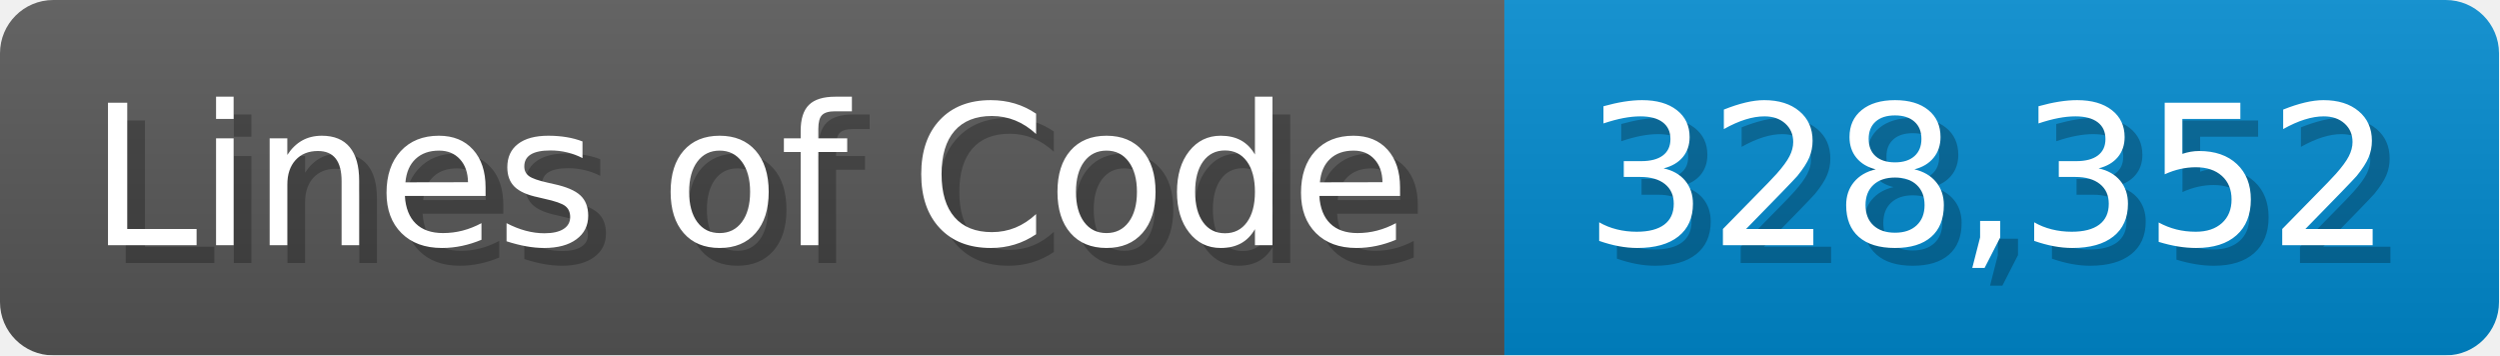
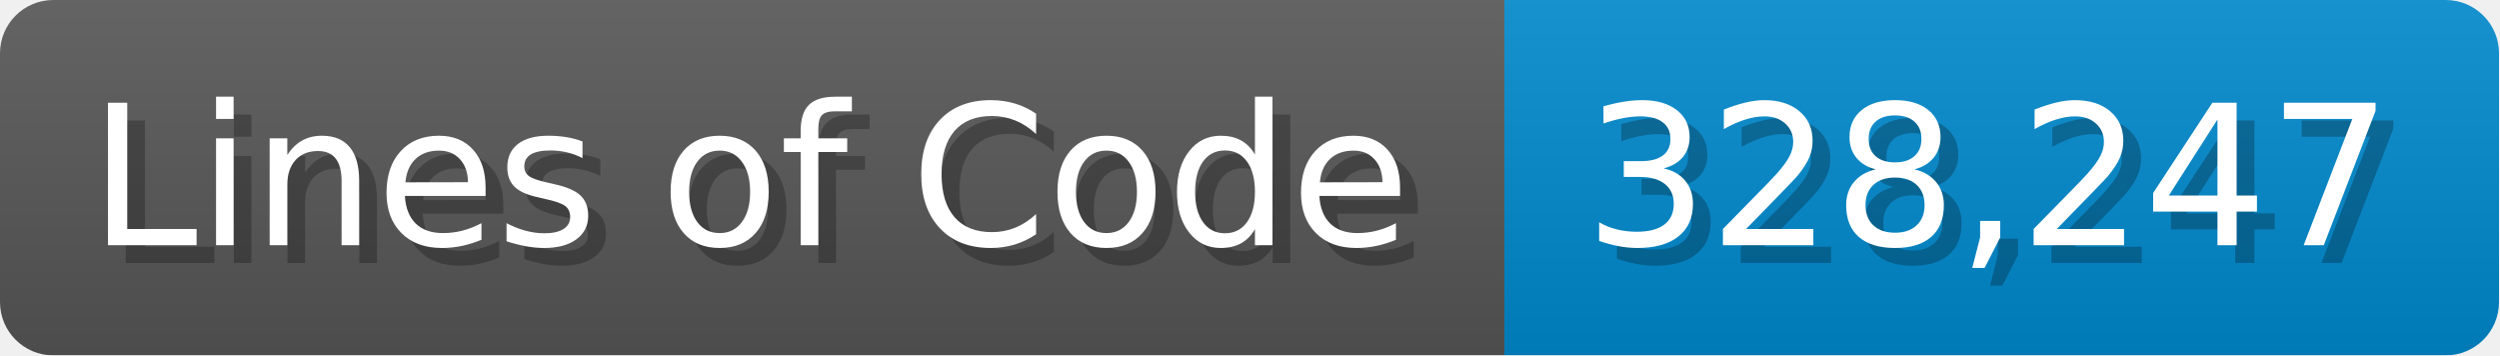
<svg xmlns="http://www.w3.org/2000/svg" width="140.7" height="20" viewBox="0 0 1407 200">
  <linearGradient id="a" x2="0" y2="100%">
    <stop offset="0" stop-opacity=".1" stop-color="#EEE" />
    <stop offset="1" stop-opacity=".1" />
  </linearGradient>
  <mask id="m">
    <rect width="1407" height="200" rx="30" fill="#FFF" />
  </mask>
  <g mask="url(#m)">
    <rect width="847" height="200" fill="#555" />
    <rect width="560" height="200" fill="#08C" x="847" />
    <rect width="1407" height="200" fill="url(#a)" />
  </g>
  <g fill="#fff" text-anchor="start" font-family="Verdana,DejaVu Sans,sans-serif" font-size="110">
    <text x="60" y="148" textLength="747" fill="#000" opacity="0.25">Lines of Code</text>
    <text x="50" y="138" textLength="747">Lines of Code</text>
-     <text x="902" y="148" textLength="460" fill="#000" opacity="0.25">328,352</text>
-     <text x="892" y="138" textLength="460">328,352</text>
+     <text x="902" y="148" textLength="460" fill="#000" opacity="0.25">328,247</text>
+     <text x="892" y="138" textLength="460">328,247</text>
  </g>
</svg>
